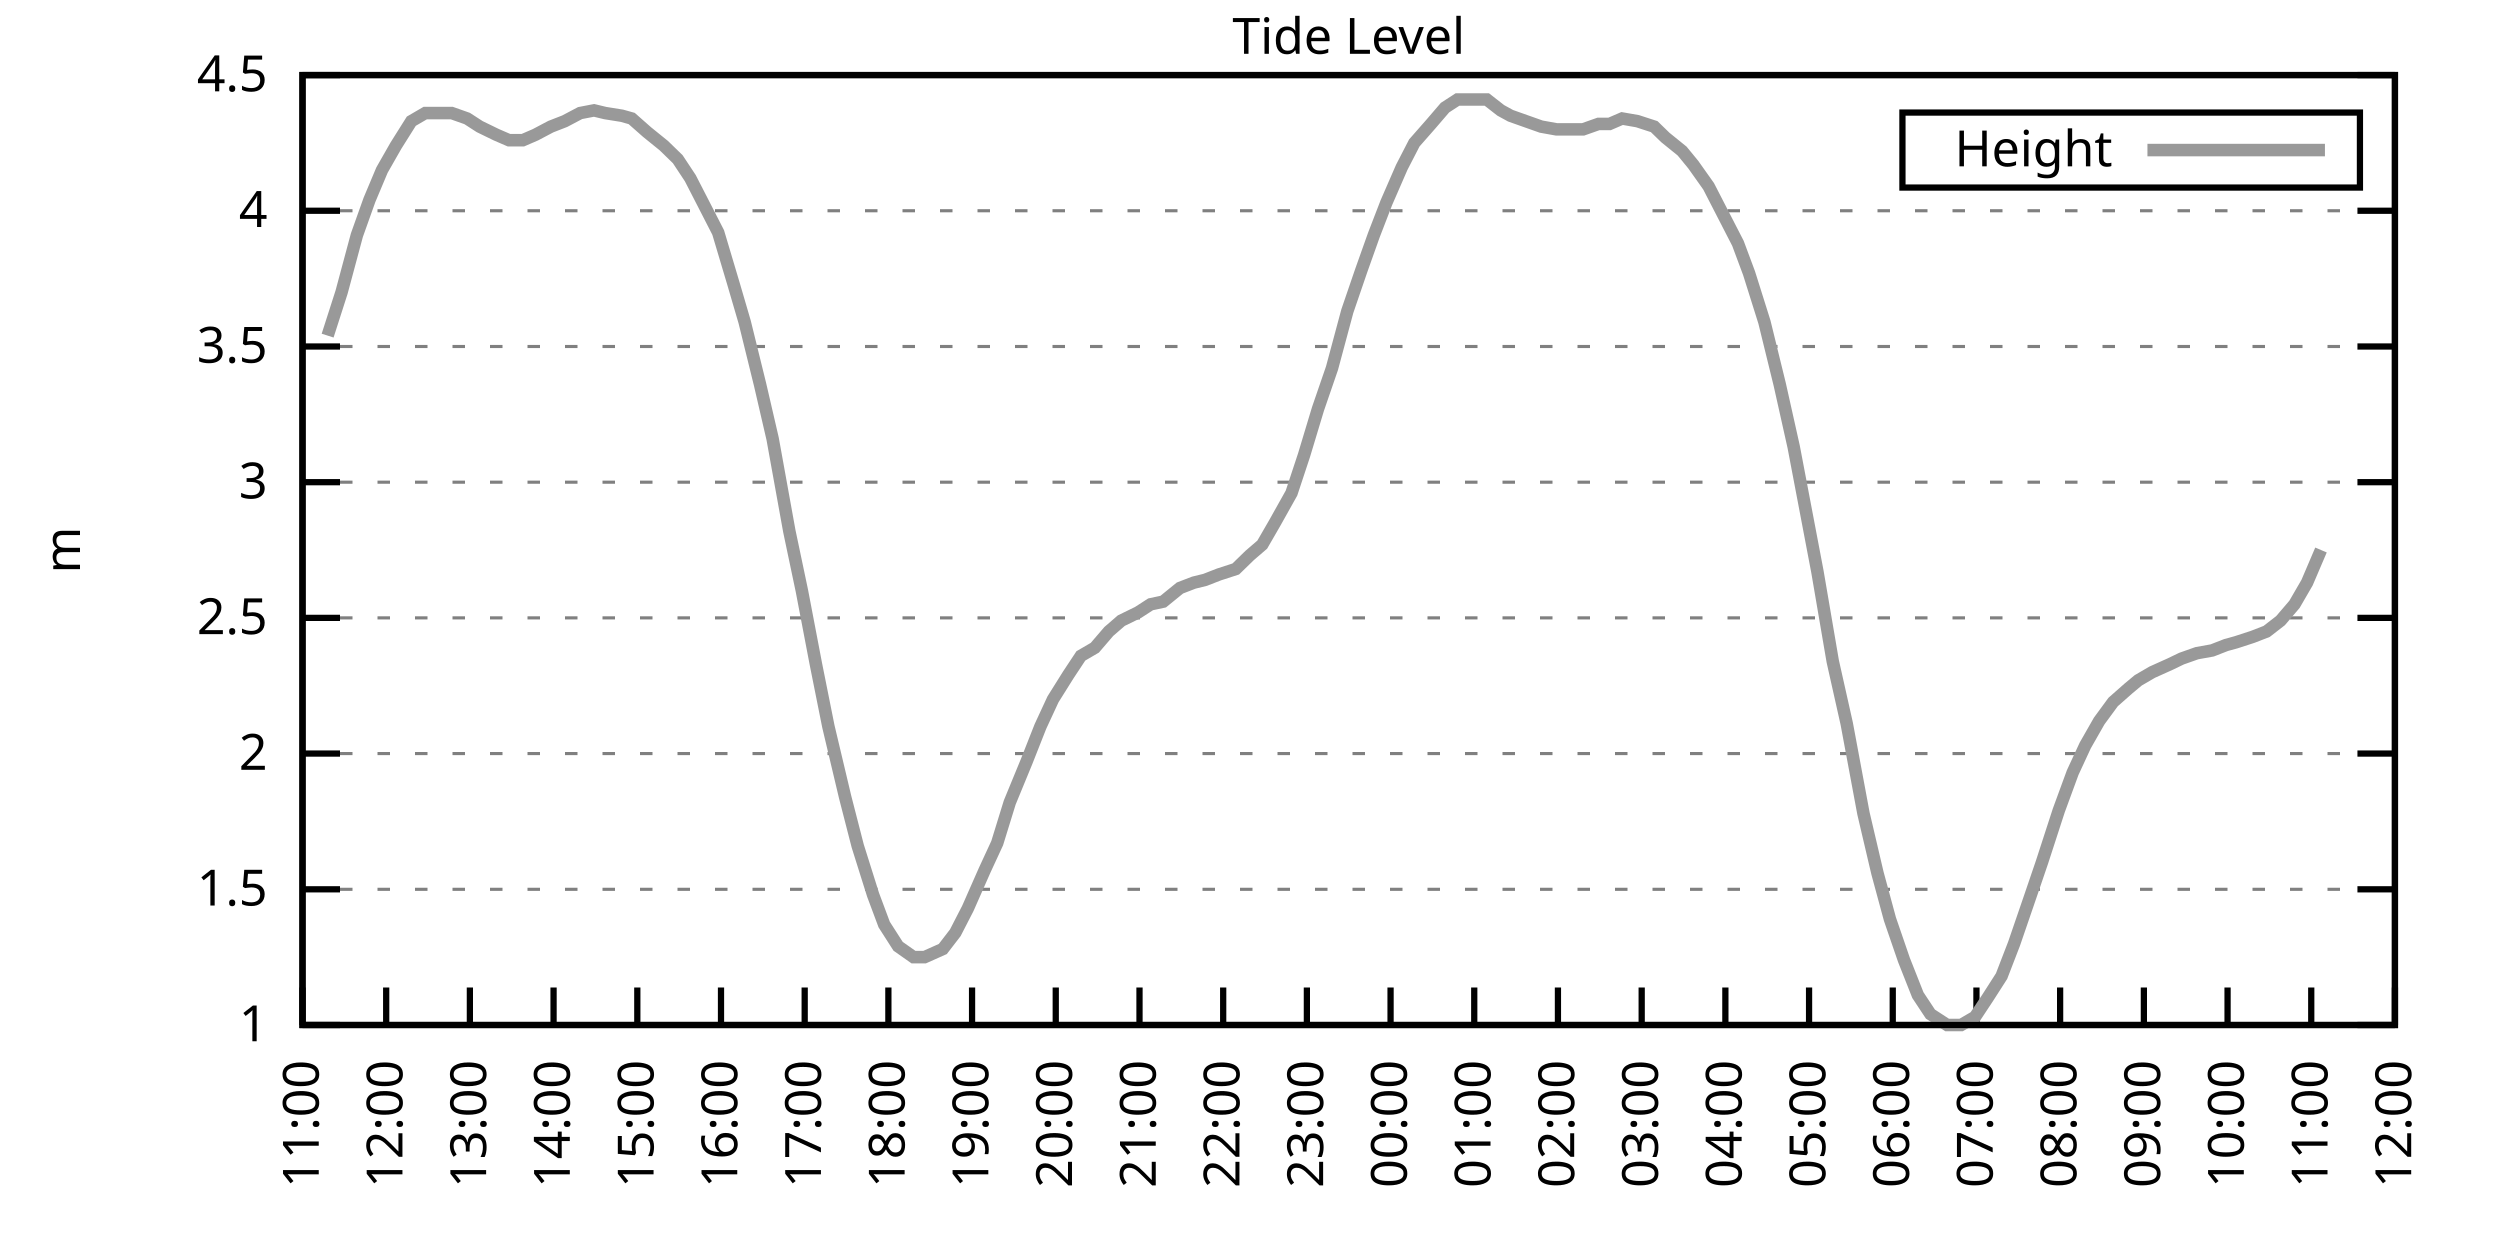
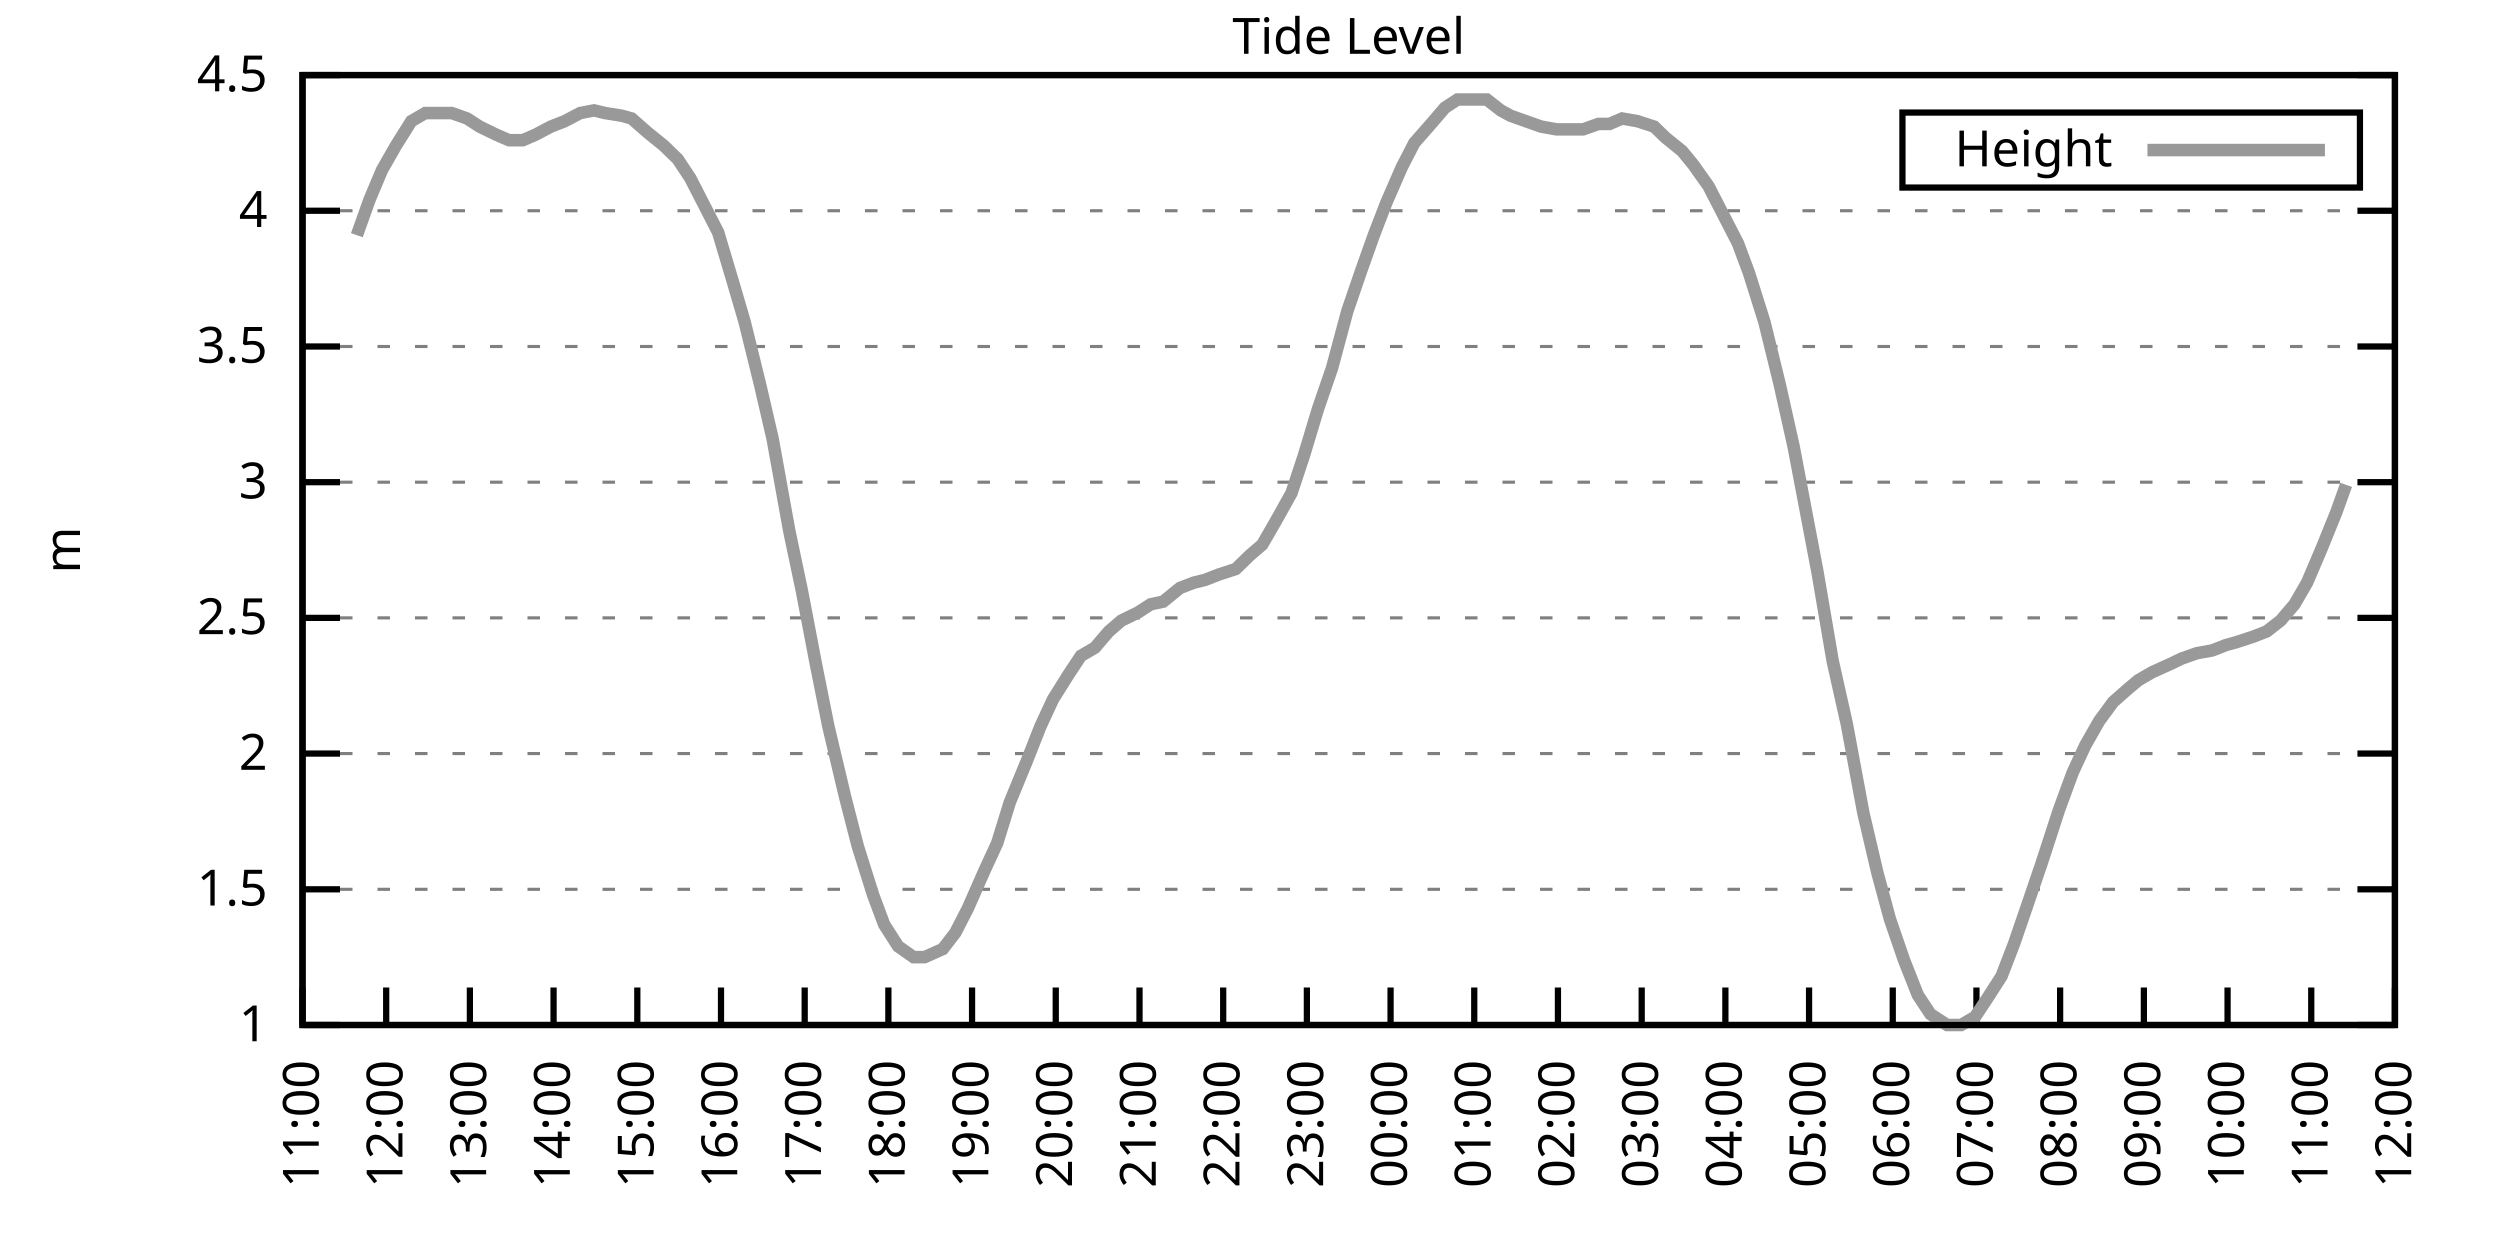
<svg xmlns="http://www.w3.org/2000/svg" xmlns:xlink="http://www.w3.org/1999/xlink" width="400" height="200" viewBox="0 0 400 200">
  <g id="gnuplot_canvas">
    <rect x="0" y="0" width="400" height="200" fill="none" />
    <defs>
      <circle id="gpDot" r="0.5" stroke-width="0.5" stroke="currentColor" />
      <path id="gpPt0" stroke-width="0.333" stroke="currentColor" d="M-1,0 h2 M0,-1 v2" />
      <path id="gpPt1" stroke-width="0.333" stroke="currentColor" d="M-1,-1 L1,1 M1,-1 L-1,1" />
      <path id="gpPt2" stroke-width="0.333" stroke="currentColor" d="M-1,0 L1,0 M0,-1 L0,1 M-1,-1 L1,1 M-1,1 L1,-1" />
      <rect id="gpPt3" stroke-width="0.333" stroke="currentColor" x="-1" y="-1" width="2" height="2" />
      <rect id="gpPt4" stroke-width="0.333" stroke="currentColor" fill="currentColor" x="-1" y="-1" width="2" height="2" />
      <circle id="gpPt5" stroke-width="0.333" stroke="currentColor" cx="0" cy="0" r="1" />
      <use xlink:href="#gpPt5" id="gpPt6" fill="currentColor" stroke="none" />
      <path id="gpPt7" stroke-width="0.333" stroke="currentColor" d="M0,-1.33 L-1.33,0.67 L1.33,0.67 z" />
      <use xlink:href="#gpPt7" id="gpPt8" fill="currentColor" stroke="none" />
      <use xlink:href="#gpPt7" id="gpPt9" stroke="currentColor" transform="rotate(180)" />
      <use xlink:href="#gpPt9" id="gpPt10" fill="currentColor" stroke="none" />
      <use xlink:href="#gpPt3" id="gpPt11" stroke="currentColor" transform="rotate(45)" />
      <use xlink:href="#gpPt11" id="gpPt12" fill="currentColor" stroke="none" />
      <path id="gpPt13" stroke-width="0.333" stroke="currentColor" d="M0,1.330 L1.265,0.411 L0.782,-1.067 L-0.782,-1.076 L-1.265,0.411 z" />
      <use xlink:href="#gpPt13" id="gpPt14" fill="currentColor" stroke="none" />
      <filter id="textbox" filterUnits="objectBoundingBox" x="0" y="0" height="1" width="1">
        <feFlood flood-color="white" flood-opacity="1" result="bgnd" />
        <feComposite in="SourceGraphic" in2="bgnd" operator="atop" />
      </filter>
      <filter id="greybox" filterUnits="objectBoundingBox" x="0" y="0" height="1" width="1">
        <feFlood flood-color="lightgrey" flood-opacity="1" result="grey" />
        <feComposite in="SourceGraphic" in2="grey" operator="atop" />
      </filter>
    </defs>
    <g fill="none" color="white" stroke="currentColor" stroke-width="1.00" stroke-linecap="butt" stroke-linejoin="miter">
</g>
    <g fill="none" color="black" stroke="currentColor" stroke-width="1.00" stroke-linecap="butt" stroke-linejoin="miter">
      <g stroke="none" shape-rendering="crispEdges">
        <polygon fill="rgb(255, 255, 255)" points="48.40,164.00 383.18,164.00 383.18,12.02 48.40,12.02 " />
      </g>
    </g>
    <g fill="none" color="black" stroke="currentColor" stroke-width="1.00" stroke-linecap="butt" stroke-linejoin="miter">
</g>
    <g fill="none" color="black" stroke="black" stroke-width="0.50" stroke-linecap="butt" stroke-linejoin="miter">
</g>
    <g fill="none" color="gray" stroke="currentColor" stroke-width="0.50" stroke-linecap="butt" stroke-linejoin="miter">
      <path stroke="gray" stroke-dasharray="2,4" class="gridline" d="M48.40,164.00 L383.19,164.00  " />
    </g>
    <g fill="none" color="gray" stroke="gray" stroke-width="1.00" stroke-linecap="butt" stroke-linejoin="miter">
</g>
    <g fill="none" color="black" stroke="currentColor" stroke-width="1.00" stroke-linecap="butt" stroke-linejoin="miter">
      <path stroke="black" d="M48.40,164.00 L54.40,164.00 M383.19,164.00 L377.19,164.00  " />
      <g transform="translate(42.80,166.60)" stroke="none" fill="black" font-family="Sans" font-size="8.00" text-anchor="end">
        <text>
          <tspan font-family="Sans"> 1</tspan>
        </text>
      </g>
    </g>
    <g fill="none" color="black" stroke="currentColor" stroke-width="1.00" stroke-linecap="butt" stroke-linejoin="miter">
</g>
    <g fill="none" color="black" stroke="black" stroke-width="0.50" stroke-linecap="butt" stroke-linejoin="miter">
</g>
    <g fill="none" color="gray" stroke="currentColor" stroke-width="0.50" stroke-linecap="butt" stroke-linejoin="miter">
      <path stroke="gray" stroke-dasharray="2,4" class="gridline" d="M48.40,142.29 L383.19,142.29  " />
    </g>
    <g fill="none" color="gray" stroke="gray" stroke-width="1.00" stroke-linecap="butt" stroke-linejoin="miter">
</g>
    <g fill="none" color="black" stroke="currentColor" stroke-width="1.00" stroke-linecap="butt" stroke-linejoin="miter">
      <path stroke="black" d="M48.40,142.29 L54.40,142.29 M383.19,142.29 L377.19,142.29  " />
      <g transform="translate(42.80,144.89)" stroke="none" fill="black" font-family="Sans" font-size="8.00" text-anchor="end">
        <text>
          <tspan font-family="Sans"> 1.5</tspan>
        </text>
      </g>
    </g>
    <g fill="none" color="black" stroke="currentColor" stroke-width="1.00" stroke-linecap="butt" stroke-linejoin="miter">
</g>
    <g fill="none" color="black" stroke="black" stroke-width="0.50" stroke-linecap="butt" stroke-linejoin="miter">
</g>
    <g fill="none" color="gray" stroke="currentColor" stroke-width="0.50" stroke-linecap="butt" stroke-linejoin="miter">
      <path stroke="gray" stroke-dasharray="2,4" class="gridline" d="M48.40,120.57 L383.19,120.57  " />
    </g>
    <g fill="none" color="gray" stroke="gray" stroke-width="1.00" stroke-linecap="butt" stroke-linejoin="miter">
</g>
    <g fill="none" color="black" stroke="currentColor" stroke-width="1.00" stroke-linecap="butt" stroke-linejoin="miter">
      <path stroke="black" d="M48.40,120.57 L54.40,120.57 M383.19,120.57 L377.19,120.57  " />
      <g transform="translate(42.80,123.17)" stroke="none" fill="black" font-family="Sans" font-size="8.00" text-anchor="end">
        <text>
          <tspan font-family="Sans"> 2</tspan>
        </text>
      </g>
    </g>
    <g fill="none" color="black" stroke="currentColor" stroke-width="1.00" stroke-linecap="butt" stroke-linejoin="miter">
</g>
    <g fill="none" color="black" stroke="black" stroke-width="0.50" stroke-linecap="butt" stroke-linejoin="miter">
</g>
    <g fill="none" color="gray" stroke="currentColor" stroke-width="0.50" stroke-linecap="butt" stroke-linejoin="miter">
      <path stroke="gray" stroke-dasharray="2,4" class="gridline" d="M48.40,98.86 L383.19,98.86  " />
    </g>
    <g fill="none" color="gray" stroke="gray" stroke-width="1.00" stroke-linecap="butt" stroke-linejoin="miter">
</g>
    <g fill="none" color="black" stroke="currentColor" stroke-width="1.00" stroke-linecap="butt" stroke-linejoin="miter">
      <path stroke="black" d="M48.40,98.86 L54.40,98.86 M383.19,98.86 L377.19,98.86  " />
      <g transform="translate(42.80,101.46)" stroke="none" fill="black" font-family="Sans" font-size="8.00" text-anchor="end">
        <text>
          <tspan font-family="Sans"> 2.5</tspan>
        </text>
      </g>
    </g>
    <g fill="none" color="black" stroke="currentColor" stroke-width="1.00" stroke-linecap="butt" stroke-linejoin="miter">
</g>
    <g fill="none" color="black" stroke="black" stroke-width="0.50" stroke-linecap="butt" stroke-linejoin="miter">
</g>
    <g fill="none" color="gray" stroke="currentColor" stroke-width="0.50" stroke-linecap="butt" stroke-linejoin="miter">
      <path stroke="gray" stroke-dasharray="2,4" class="gridline" d="M48.40,77.15 L383.19,77.15  " />
    </g>
    <g fill="none" color="gray" stroke="gray" stroke-width="1.00" stroke-linecap="butt" stroke-linejoin="miter">
</g>
    <g fill="none" color="black" stroke="currentColor" stroke-width="1.00" stroke-linecap="butt" stroke-linejoin="miter">
      <path stroke="black" d="M48.40,77.15 L54.40,77.15 M383.19,77.15 L377.19,77.15  " />
      <g transform="translate(42.80,79.75)" stroke="none" fill="black" font-family="Sans" font-size="8.00" text-anchor="end">
        <text>
          <tspan font-family="Sans"> 3</tspan>
        </text>
      </g>
    </g>
    <g fill="none" color="black" stroke="currentColor" stroke-width="1.00" stroke-linecap="butt" stroke-linejoin="miter">
</g>
    <g fill="none" color="black" stroke="black" stroke-width="0.50" stroke-linecap="butt" stroke-linejoin="miter">
</g>
    <g fill="none" color="gray" stroke="currentColor" stroke-width="0.50" stroke-linecap="butt" stroke-linejoin="miter">
      <path stroke="gray" stroke-dasharray="2,4" class="gridline" d="M48.40,55.44 L383.19,55.44  " />
    </g>
    <g fill="none" color="gray" stroke="gray" stroke-width="1.00" stroke-linecap="butt" stroke-linejoin="miter">
</g>
    <g fill="none" color="black" stroke="currentColor" stroke-width="1.00" stroke-linecap="butt" stroke-linejoin="miter">
      <path stroke="black" d="M48.40,55.44 L54.40,55.44 M383.19,55.44 L377.19,55.44  " />
      <g transform="translate(42.80,58.04)" stroke="none" fill="black" font-family="Sans" font-size="8.00" text-anchor="end">
        <text>
          <tspan font-family="Sans"> 3.5</tspan>
        </text>
      </g>
    </g>
    <g fill="none" color="black" stroke="currentColor" stroke-width="1.00" stroke-linecap="butt" stroke-linejoin="miter">
</g>
    <g fill="none" color="black" stroke="black" stroke-width="0.50" stroke-linecap="butt" stroke-linejoin="miter">
</g>
    <g fill="none" color="gray" stroke="currentColor" stroke-width="0.50" stroke-linecap="butt" stroke-linejoin="miter">
      <path stroke="gray" stroke-dasharray="2,4" class="gridline" d="M48.40,33.72 L383.19,33.72  " />
    </g>
    <g fill="none" color="gray" stroke="gray" stroke-width="1.00" stroke-linecap="butt" stroke-linejoin="miter">
</g>
    <g fill="none" color="black" stroke="currentColor" stroke-width="1.00" stroke-linecap="butt" stroke-linejoin="miter">
      <path stroke="black" d="M48.40,33.72 L54.40,33.72 M383.19,33.72 L377.19,33.72  " />
      <g transform="translate(42.80,36.32)" stroke="none" fill="black" font-family="Sans" font-size="8.00" text-anchor="end">
        <text>
          <tspan font-family="Sans"> 4</tspan>
        </text>
      </g>
    </g>
    <g fill="none" color="black" stroke="currentColor" stroke-width="1.00" stroke-linecap="butt" stroke-linejoin="miter">
</g>
    <g fill="none" color="black" stroke="black" stroke-width="0.50" stroke-linecap="butt" stroke-linejoin="miter">
</g>
    <g fill="none" color="gray" stroke="currentColor" stroke-width="0.50" stroke-linecap="butt" stroke-linejoin="miter">
      <path stroke="gray" stroke-dasharray="2,4" class="gridline" d="M48.40,12.01 L383.19,12.01  " />
    </g>
    <g fill="none" color="gray" stroke="gray" stroke-width="1.00" stroke-linecap="butt" stroke-linejoin="miter">
</g>
    <g fill="none" color="black" stroke="currentColor" stroke-width="1.00" stroke-linecap="butt" stroke-linejoin="miter">
      <path stroke="black" d="M48.40,12.01 L54.40,12.01 M383.19,12.01 L377.19,12.01  " />
      <g transform="translate(42.80,14.61)" stroke="none" fill="black" font-family="Sans" font-size="8.00" text-anchor="end">
        <text>
          <tspan font-family="Sans"> 4.5</tspan>
        </text>
      </g>
    </g>
    <g fill="none" color="black" stroke="currentColor" stroke-width="1.00" stroke-linecap="butt" stroke-linejoin="miter">
      <path stroke="black" d="M48.40,164.00 L48.40,158.00  " />
      <g transform="translate(51.00,169.60) rotate(270.00)" stroke="none" fill="black" font-family="Sans" font-size="8.00" text-anchor="end">
        <text>
          <tspan font-family="Sans">11:00</tspan>
        </text>
      </g>
    </g>
    <g fill="none" color="black" stroke="currentColor" stroke-width="1.00" stroke-linecap="butt" stroke-linejoin="miter">
      <path stroke="black" d="M61.79,164.00 L61.79,158.00  " />
      <g transform="translate(64.39,169.60) rotate(270.00)" stroke="none" fill="black" font-family="Sans" font-size="8.00" text-anchor="end">
        <text>
          <tspan font-family="Sans">12:00</tspan>
        </text>
      </g>
    </g>
    <g fill="none" color="black" stroke="currentColor" stroke-width="1.00" stroke-linecap="butt" stroke-linejoin="miter">
      <path stroke="black" d="M75.18,164.00 L75.18,158.00  " />
      <g transform="translate(77.78,169.60) rotate(270.00)" stroke="none" fill="black" font-family="Sans" font-size="8.00" text-anchor="end">
        <text>
          <tspan font-family="Sans">13:00</tspan>
        </text>
      </g>
    </g>
    <g fill="none" color="black" stroke="currentColor" stroke-width="1.00" stroke-linecap="butt" stroke-linejoin="miter">
      <path stroke="black" d="M88.57,164.00 L88.57,158.00  " />
      <g transform="translate(91.17,169.60) rotate(270.00)" stroke="none" fill="black" font-family="Sans" font-size="8.00" text-anchor="end">
        <text>
          <tspan font-family="Sans">14:00</tspan>
        </text>
      </g>
    </g>
    <g fill="none" color="black" stroke="currentColor" stroke-width="1.00" stroke-linecap="butt" stroke-linejoin="miter">
      <path stroke="black" d="M101.97,164.00 L101.97,158.00  " />
      <g transform="translate(104.57,169.60) rotate(270.00)" stroke="none" fill="black" font-family="Sans" font-size="8.00" text-anchor="end">
        <text>
          <tspan font-family="Sans">15:00</tspan>
        </text>
      </g>
    </g>
    <g fill="none" color="black" stroke="currentColor" stroke-width="1.00" stroke-linecap="butt" stroke-linejoin="miter">
      <path stroke="black" d="M115.36,164.00 L115.36,158.00  " />
      <g transform="translate(117.96,169.60) rotate(270.00)" stroke="none" fill="black" font-family="Sans" font-size="8.00" text-anchor="end">
        <text>
          <tspan font-family="Sans">16:00</tspan>
        </text>
      </g>
    </g>
    <g fill="none" color="black" stroke="currentColor" stroke-width="1.00" stroke-linecap="butt" stroke-linejoin="miter">
      <path stroke="black" d="M128.75,164.00 L128.75,158.00  " />
      <g transform="translate(131.35,169.60) rotate(270.00)" stroke="none" fill="black" font-family="Sans" font-size="8.00" text-anchor="end">
        <text>
          <tspan font-family="Sans">17:00</tspan>
        </text>
      </g>
    </g>
    <g fill="none" color="black" stroke="currentColor" stroke-width="1.00" stroke-linecap="butt" stroke-linejoin="miter">
      <path stroke="black" d="M142.14,164.00 L142.14,158.00  " />
      <g transform="translate(144.74,169.60) rotate(270.00)" stroke="none" fill="black" font-family="Sans" font-size="8.00" text-anchor="end">
        <text>
          <tspan font-family="Sans">18:00</tspan>
        </text>
      </g>
    </g>
    <g fill="none" color="black" stroke="currentColor" stroke-width="1.00" stroke-linecap="butt" stroke-linejoin="miter">
      <path stroke="black" d="M155.53,164.00 L155.53,158.00  " />
      <g transform="translate(158.13,169.60) rotate(270.00)" stroke="none" fill="black" font-family="Sans" font-size="8.00" text-anchor="end">
        <text>
          <tspan font-family="Sans">19:00</tspan>
        </text>
      </g>
    </g>
    <g fill="none" color="black" stroke="currentColor" stroke-width="1.00" stroke-linecap="butt" stroke-linejoin="miter">
      <path stroke="black" d="M168.92,164.00 L168.92,158.00  " />
      <g transform="translate(171.52,169.60) rotate(270.00)" stroke="none" fill="black" font-family="Sans" font-size="8.00" text-anchor="end">
        <text>
          <tspan font-family="Sans">20:00</tspan>
        </text>
      </g>
    </g>
    <g fill="none" color="black" stroke="currentColor" stroke-width="1.00" stroke-linecap="butt" stroke-linejoin="miter">
      <path stroke="black" d="M182.32,164.00 L182.32,158.00  " />
      <g transform="translate(184.92,169.60) rotate(270.00)" stroke="none" fill="black" font-family="Sans" font-size="8.00" text-anchor="end">
        <text>
          <tspan font-family="Sans">21:00</tspan>
        </text>
      </g>
    </g>
    <g fill="none" color="black" stroke="currentColor" stroke-width="1.00" stroke-linecap="butt" stroke-linejoin="miter">
      <path stroke="black" d="M195.71,164.00 L195.71,158.00  " />
      <g transform="translate(198.31,169.60) rotate(270.00)" stroke="none" fill="black" font-family="Sans" font-size="8.00" text-anchor="end">
        <text>
          <tspan font-family="Sans">22:00</tspan>
        </text>
      </g>
    </g>
    <g fill="none" color="black" stroke="currentColor" stroke-width="1.00" stroke-linecap="butt" stroke-linejoin="miter">
      <path stroke="black" d="M209.10,164.00 L209.10,158.00  " />
      <g transform="translate(211.70,169.60) rotate(270.00)" stroke="none" fill="black" font-family="Sans" font-size="8.00" text-anchor="end">
        <text>
          <tspan font-family="Sans">23:00</tspan>
        </text>
      </g>
    </g>
    <g fill="none" color="black" stroke="currentColor" stroke-width="1.00" stroke-linecap="butt" stroke-linejoin="miter">
      <path stroke="black" d="M222.49,164.00 L222.49,158.00  " />
      <g transform="translate(225.09,169.60) rotate(270.00)" stroke="none" fill="black" font-family="Sans" font-size="8.00" text-anchor="end">
        <text>
          <tspan font-family="Sans">00:00</tspan>
        </text>
      </g>
    </g>
    <g fill="none" color="black" stroke="currentColor" stroke-width="1.00" stroke-linecap="butt" stroke-linejoin="miter">
      <path stroke="black" d="M235.88,164.00 L235.88,158.00  " />
      <g transform="translate(238.48,169.60) rotate(270.00)" stroke="none" fill="black" font-family="Sans" font-size="8.00" text-anchor="end">
        <text>
          <tspan font-family="Sans">01:00</tspan>
        </text>
      </g>
    </g>
    <g fill="none" color="black" stroke="currentColor" stroke-width="1.00" stroke-linecap="butt" stroke-linejoin="miter">
      <path stroke="black" d="M249.27,164.00 L249.27,158.00  " />
      <g transform="translate(251.87,169.60) rotate(270.00)" stroke="none" fill="black" font-family="Sans" font-size="8.00" text-anchor="end">
        <text>
          <tspan font-family="Sans">02:00</tspan>
        </text>
      </g>
    </g>
    <g fill="none" color="black" stroke="currentColor" stroke-width="1.00" stroke-linecap="butt" stroke-linejoin="miter">
      <path stroke="black" d="M262.67,164.00 L262.67,158.00  " />
      <g transform="translate(265.27,169.60) rotate(270.00)" stroke="none" fill="black" font-family="Sans" font-size="8.00" text-anchor="end">
        <text>
          <tspan font-family="Sans">03:00</tspan>
        </text>
      </g>
    </g>
    <g fill="none" color="black" stroke="currentColor" stroke-width="1.00" stroke-linecap="butt" stroke-linejoin="miter">
      <path stroke="black" d="M276.06,164.00 L276.06,158.00  " />
      <g transform="translate(278.66,169.60) rotate(270.00)" stroke="none" fill="black" font-family="Sans" font-size="8.00" text-anchor="end">
        <text>
          <tspan font-family="Sans">04:00</tspan>
        </text>
      </g>
    </g>
    <g fill="none" color="black" stroke="currentColor" stroke-width="1.00" stroke-linecap="butt" stroke-linejoin="miter">
      <path stroke="black" d="M289.45,164.00 L289.45,158.00  " />
      <g transform="translate(292.05,169.60) rotate(270.00)" stroke="none" fill="black" font-family="Sans" font-size="8.00" text-anchor="end">
        <text>
          <tspan font-family="Sans">05:00</tspan>
        </text>
      </g>
    </g>
    <g fill="none" color="black" stroke="currentColor" stroke-width="1.00" stroke-linecap="butt" stroke-linejoin="miter">
      <path stroke="black" d="M302.84,164.00 L302.84,158.00  " />
      <g transform="translate(305.44,169.60) rotate(270.00)" stroke="none" fill="black" font-family="Sans" font-size="8.00" text-anchor="end">
        <text>
          <tspan font-family="Sans">06:00</tspan>
        </text>
      </g>
    </g>
    <g fill="none" color="black" stroke="currentColor" stroke-width="1.00" stroke-linecap="butt" stroke-linejoin="miter">
      <path stroke="black" d="M316.23,164.00 L316.23,158.00  " />
      <g transform="translate(318.83,169.60) rotate(270.00)" stroke="none" fill="black" font-family="Sans" font-size="8.00" text-anchor="end">
        <text>
          <tspan font-family="Sans">07:00</tspan>
        </text>
      </g>
    </g>
    <g fill="none" color="black" stroke="currentColor" stroke-width="1.00" stroke-linecap="butt" stroke-linejoin="miter">
      <path stroke="black" d="M329.62,164.00 L329.62,158.00  " />
      <g transform="translate(332.22,169.60) rotate(270.00)" stroke="none" fill="black" font-family="Sans" font-size="8.00" text-anchor="end">
        <text>
          <tspan font-family="Sans">08:00</tspan>
        </text>
      </g>
    </g>
    <g fill="none" color="black" stroke="currentColor" stroke-width="1.00" stroke-linecap="butt" stroke-linejoin="miter">
      <path stroke="black" d="M343.02,164.00 L343.02,158.00  " />
      <g transform="translate(345.62,169.60) rotate(270.00)" stroke="none" fill="black" font-family="Sans" font-size="8.00" text-anchor="end">
        <text>
          <tspan font-family="Sans">09:00</tspan>
        </text>
      </g>
    </g>
    <g fill="none" color="black" stroke="currentColor" stroke-width="1.00" stroke-linecap="butt" stroke-linejoin="miter">
      <path stroke="black" d="M356.41,164.00 L356.41,158.00  " />
      <g transform="translate(359.01,169.60) rotate(270.00)" stroke="none" fill="black" font-family="Sans" font-size="8.00" text-anchor="end">
        <text>
          <tspan font-family="Sans">10:00</tspan>
        </text>
      </g>
    </g>
    <g fill="none" color="black" stroke="currentColor" stroke-width="1.00" stroke-linecap="butt" stroke-linejoin="miter">
      <path stroke="black" d="M369.80,164.00 L369.80,158.00  " />
      <g transform="translate(372.40,169.60) rotate(270.00)" stroke="none" fill="black" font-family="Sans" font-size="8.00" text-anchor="end">
        <text>
          <tspan font-family="Sans">11:00</tspan>
        </text>
      </g>
    </g>
    <g fill="none" color="black" stroke="currentColor" stroke-width="1.00" stroke-linecap="butt" stroke-linejoin="miter">
      <path stroke="black" d="M383.19,164.00 L383.19,158.00  " />
      <g transform="translate(385.79,169.60) rotate(270.00)" stroke="none" fill="black" font-family="Sans" font-size="8.00" text-anchor="end">
        <text>
          <tspan font-family="Sans">12:00</tspan>
        </text>
      </g>
    </g>
    <g fill="none" color="black" stroke="currentColor" stroke-width="1.00" stroke-linecap="butt" stroke-linejoin="miter">
</g>
    <g fill="none" color="black" stroke="currentColor" stroke-width="1.00" stroke-linecap="butt" stroke-linejoin="miter">
      <path stroke="black" d="M48.40,12.01 L48.40,164.00 L383.19,164.00 L383.19,12.01 L48.40,12.01 Z  " />
    </g>
    <g fill="none" color="black" stroke="currentColor" stroke-width="1.00" stroke-linecap="butt" stroke-linejoin="miter">
</g>
    <g fill="none" color="black" stroke="currentColor" stroke-width="1.00" stroke-linecap="butt" stroke-linejoin="miter">
      <path stroke="black" d="M304.39,30.01 L304.39,18.01 L377.59,18.01 L377.59,30.01 L304.39,30.01 Z  " />
    </g>
    <g id="Tide_level_plot_1">
      <g fill="none" color="white" stroke="black" stroke-width="2.00" stroke-linecap="butt" stroke-linejoin="miter">
</g>
      <g fill="none" color="black" stroke="currentColor" stroke-width="2.00" stroke-linecap="butt" stroke-linejoin="miter">
        <g transform="translate(337.99,26.61)" stroke="none" fill="black" font-family="Sans" font-size="8.00" text-anchor="end">
          <text>
            <tspan font-family="Sans">Height</tspan>
          </text>
        </g>
      </g>
      <g fill="none" color="black" stroke="currentColor" stroke-width="2.00" stroke-linecap="butt" stroke-linejoin="miter">
-         <path stroke="rgb(153, 153, 153)" d="M343.59,24.01 L371.99,24.01 M52.42,53.70 L54.65,46.75 L57.10,37.63 L59.11,31.99 L61.12,27.21 L63.35,23.30   L65.81,19.39 L68.04,18.09 L70.05,18.09 L72.28,18.09 L74.74,18.96 L76.75,20.26 L79.42,21.56 L81.43,22.43   L83.66,22.43 L85.67,21.56 L88.13,20.26 L90.36,19.39 L92.82,18.09 L95.05,17.66 L96.83,18.09 L99.51,18.52   L101.07,18.96 L103.53,21.13 L106.21,23.30 L108.44,25.47 L110.45,28.51 L112.68,32.85 L114.91,37.20 L117.37,45.45   L119.15,51.53 L121.61,61.52 L123.62,70.20 L126.29,84.97 L128.30,94.52 L130.54,106.24 L132.54,116.23 L135.22,127.52   L137.23,135.34 L139.69,143.16 L141.47,147.93 L143.70,151.41 L146.16,153.14 L147.94,153.14 L150.85,151.84 L152.85,149.24   L154.86,145.33 L157.54,139.25 L159.55,134.90 L161.56,128.39 L164.24,121.88 L166.47,116.23 L168.48,111.89 L170.93,107.98   L172.94,104.94 L175.17,103.64 L177.41,101.03 L179.41,99.30 L182.09,97.99 L184.10,96.69 L186.11,96.26 L188.79,94.08   L191.02,93.22 L192.81,92.78 L195.04,91.91 L197.72,91.04 L199.95,88.87 L201.96,87.14 L203.97,83.66 L206.64,78.89   L208.65,72.81 L210.88,65.42 L213.12,58.91 L215.57,49.79 L217.80,43.28 L219.81,37.63 L221.82,32.42 L224.28,26.77   L226.29,22.87 L228.96,19.83 L231.20,17.22 L233.20,15.92 L235.66,15.92 L237.89,15.92 L240.12,17.66 L241.69,18.52   L244.14,19.39 L246.60,20.26 L249.05,20.70 L250.61,20.70 L253.29,20.70 L255.75,19.83 L257.53,19.83 L259.54,18.96   L262.00,19.39 L264.67,20.26 L266.46,22.00 L269.14,24.17 L270.92,26.34 L273.38,29.81 L275.39,33.72 L278.07,38.93   L279.85,43.71 L282.31,51.53 L284.76,61.52 L286.99,71.50 L288.56,79.75 L290.79,91.48 L293.24,105.81 L295.48,115.80   L298.15,130.13 L300.39,139.68 L302.39,147.06 L304.63,153.58 L306.86,159.22 L308.87,162.26 L311.54,164.00 L313.78,164.00   L316.01,162.70 L318.02,159.66 L320.25,156.18 L322.26,150.97 L324.94,143.16 L326.72,137.94 L329.40,129.69 L331.63,123.61   L333.64,119.27 L335.87,115.36 L338.10,112.32 L340.56,110.15 L342.12,108.85 L344.35,107.55 L347.26,106.24 L349.04,105.38   L351.50,104.51 L353.95,104.07 L356.18,103.20 L357.75,102.77 L360.42,101.90 L362.66,101.03 L364.89,99.30 L367.12,96.69   L369.13,93.22 L371.36,88.00  " />
+         <path stroke="rgb(153, 153, 153)" d="M343.59,24.01 L371.99,24.01 M57.10,37.63 L59.11,31.99 L61.12,27.21 L63.35,23.30 L65.81,19.39 L68.04,18.09   L70.05,18.09 L72.28,18.09 L74.74,18.96 L76.75,20.26 L79.42,21.56 L81.43,22.43 L83.66,22.43 L85.67,21.56   L88.13,20.26 L90.36,19.39 L92.82,18.09 L95.05,17.66 L96.83,18.09 L99.51,18.52 L101.07,18.96 L103.53,21.13   L106.21,23.30 L108.44,25.47 L110.45,28.51 L112.68,32.85 L114.91,37.20 L117.37,45.45 L119.15,51.53 L121.61,61.52   L123.62,70.20 L126.29,84.97 L128.30,94.52 L130.54,106.24 L132.54,116.23 L135.22,127.52 L137.23,135.34 L139.69,143.16   L141.47,147.93 L143.70,151.41 L146.16,153.14 L147.94,153.14 L150.85,151.84 L152.85,149.24 L154.86,145.33 L157.54,139.25   L159.55,134.90 L161.56,128.39 L164.24,121.88 L166.47,116.23 L168.48,111.89 L170.93,107.98 L172.94,104.94 L175.17,103.64   L177.41,101.03 L179.41,99.30 L182.09,97.99 L184.10,96.69 L186.11,96.26 L188.79,94.08 L191.02,93.22 L192.81,92.78   L195.04,91.91 L197.72,91.04 L199.95,88.87 L201.96,87.14 L203.97,83.66 L206.64,78.89 L208.65,72.81 L210.88,65.42   L213.12,58.91 L215.57,49.79 L217.80,43.28 L219.81,37.63 L221.82,32.42 L224.28,26.77 L226.29,22.87 L228.96,19.83   L231.20,17.22 L233.20,15.92 L235.66,15.92 L237.89,15.92 L240.12,17.66 L241.69,18.52 L244.14,19.39 L246.60,20.26   L249.05,20.70 L250.61,20.70 L253.29,20.70 L255.75,19.83 L257.53,19.83 L259.54,18.96 L262.00,19.39 L264.67,20.26   L266.46,22.00 L269.14,24.17 L270.92,26.34 L273.38,29.81 L275.39,33.72 L278.07,38.93 L279.85,43.71 L282.31,51.53   L284.76,61.52 L286.99,71.50 L288.56,79.75 L290.79,91.48 L293.24,105.81 L295.48,115.80 L298.15,130.13 L300.39,139.68   L302.39,147.06 L304.63,153.58 L306.86,159.22 L308.87,162.26 L311.54,164.00 L313.78,164.00 L316.01,162.70 L318.02,159.66   L320.25,156.18 L322.26,150.97 L324.94,143.16 L326.72,137.94 L329.40,129.69 L331.63,123.61 L333.64,119.27 L335.87,115.36   L338.10,112.32 L340.56,110.15 L342.12,108.85 L344.35,107.55 L347.26,106.24 L349.04,105.38 L351.50,104.51 L353.95,104.07   L356.18,103.20 L357.75,102.77 L360.42,101.90 L362.66,101.03 L364.89,99.30 L367.12,96.69 L369.13,93.22 L371.36,88.00   L373.82,81.93 L375.38,77.58  " />
      </g>
    </g>
    <g fill="none" color="black" stroke="currentColor" stroke-width="2.00" stroke-linecap="butt" stroke-linejoin="miter">
</g>
    <g fill="none" color="black" stroke="black" stroke-width="1.00" stroke-linecap="butt" stroke-linejoin="miter">
</g>
    <g fill="none" color="black" stroke="currentColor" stroke-width="1.00" stroke-linecap="butt" stroke-linejoin="miter">
      <path stroke="black" d="M48.40,12.01 L48.40,164.00 L383.19,164.00 L383.19,12.01 L48.40,12.01 Z  " />
      <g transform="translate(12.80,88.01) rotate(270.00)" stroke="none" fill="black" font-family="Sans" font-size="8.00" text-anchor="middle">
        <text>
          <tspan font-family="Sans">m</tspan>
        </text>
      </g>
    </g>
    <g fill="none" color="black" stroke="currentColor" stroke-width="1.00" stroke-linecap="butt" stroke-linejoin="miter">
</g>
    <g fill="none" color="black" stroke="currentColor" stroke-width="1.00" stroke-linecap="butt" stroke-linejoin="miter">
      <g transform="translate(215.79,8.61)" stroke="none" fill="black" font-family="Sans" font-size="8.00" text-anchor="middle">
        <text>
          <tspan font-family="Sans">Tide Level</tspan>
        </text>
      </g>
    </g>
    <g fill="none" color="black" stroke="currentColor" stroke-width="1.00" stroke-linecap="butt" stroke-linejoin="miter">
</g>
  </g>
</svg>
